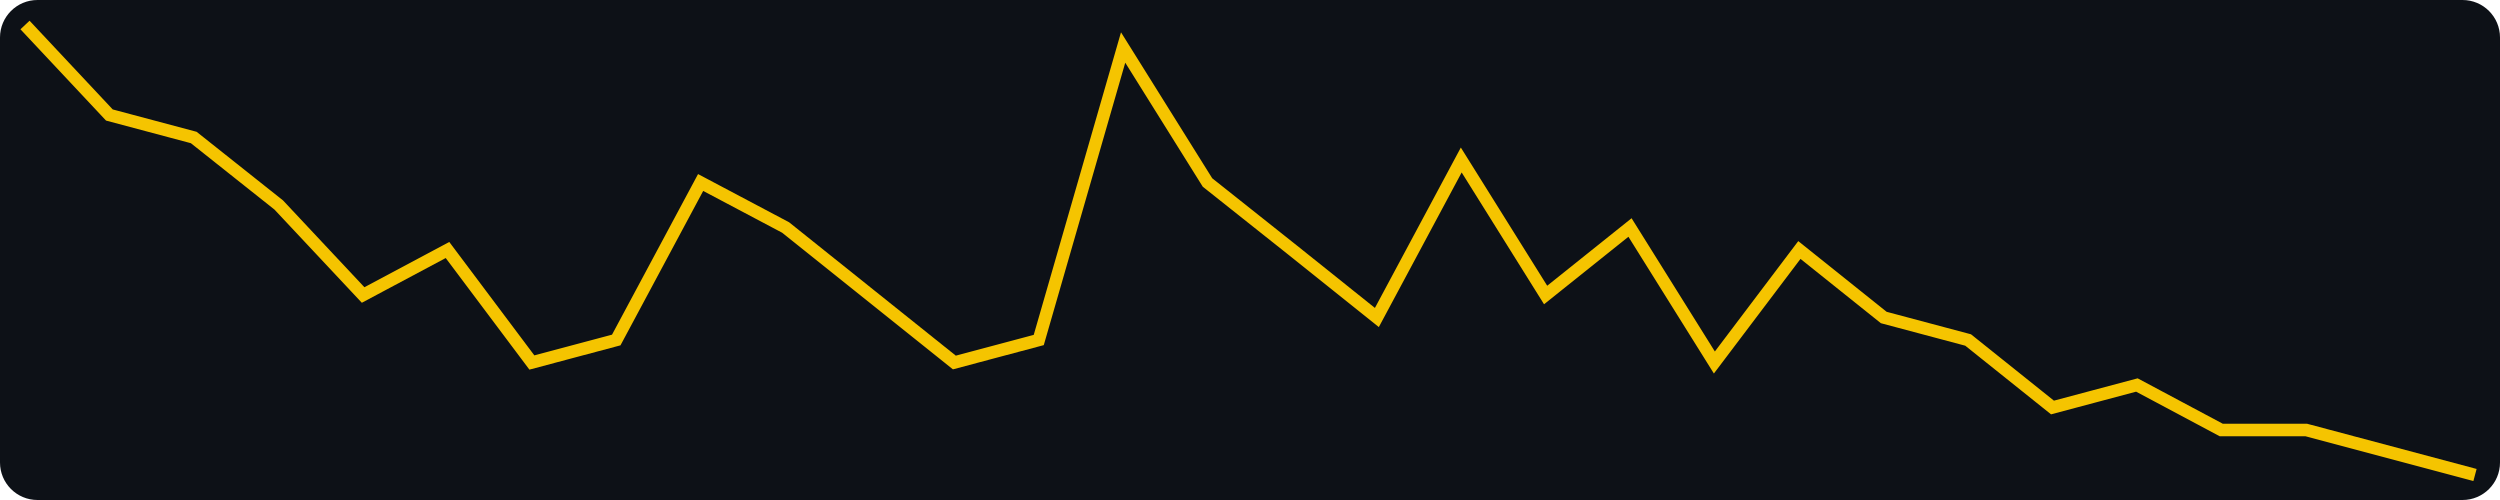
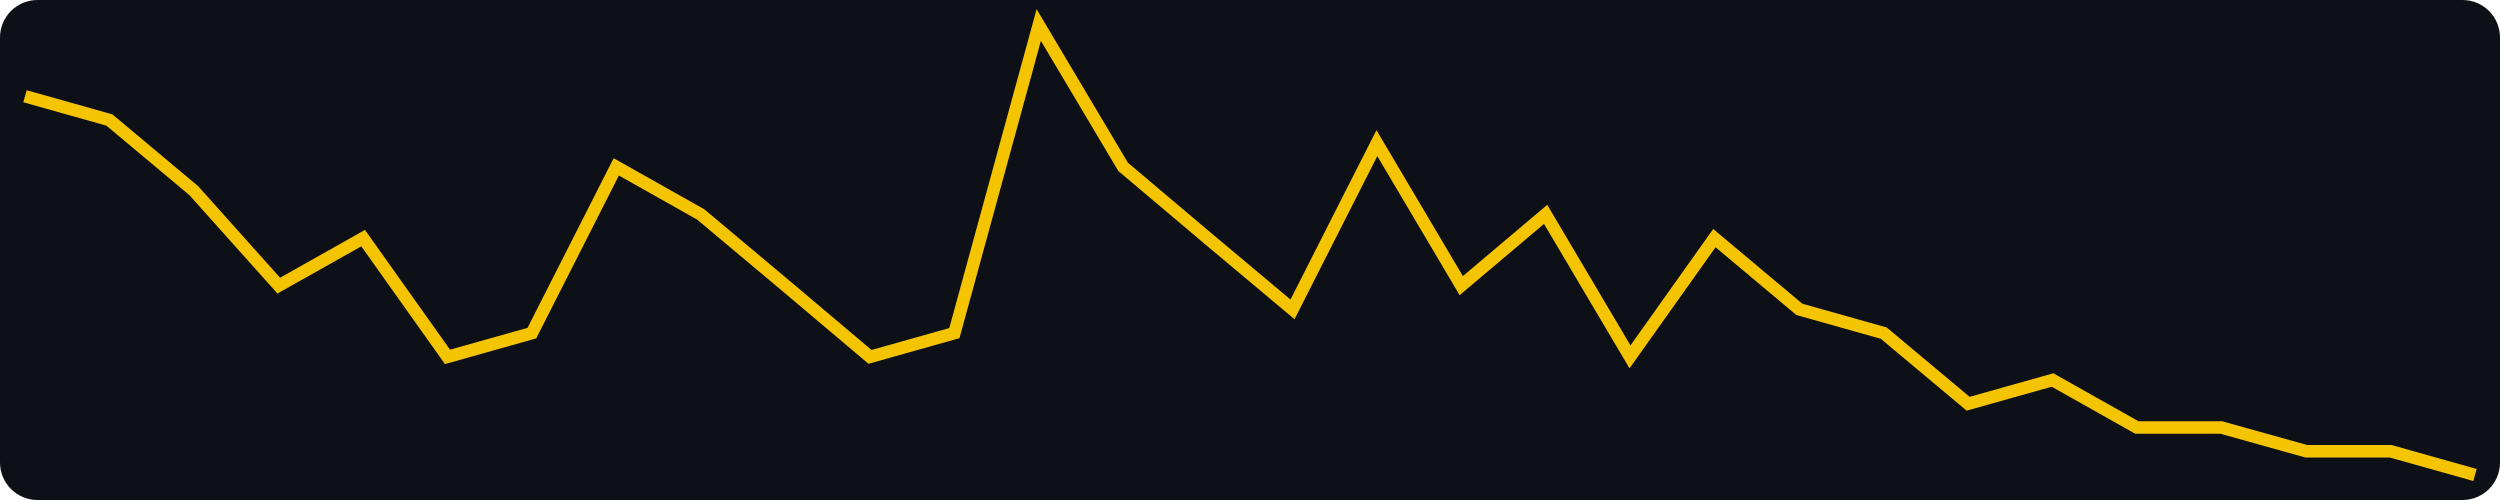
- <svg xmlns="http://www.w3.org/2000/svg" width="400" height="80" viewBox="0 0 400 80" role="img" aria-label="views, last 30 days, max 20">
+ <svg xmlns="http://www.w3.org/2000/svg" width="400" height="80" viewBox="0 0 400 80" role="img" aria-label="views, last 30 days, max 19">
  <rect width="400" height="80" fill="#0d1117" rx="6" />
-   <polyline fill="none" stroke="#f5c400" stroke-width="2" points="4.0,4.0 17.5,18.4 31.0,22.0 44.6,32.8 58.1,47.2 71.6,40.0 85.1,58.0 98.6,54.4 112.1,29.2 125.7,36.4 139.2,47.2 152.7,58.0 166.2,54.4 179.7,7.6 193.2,29.2 206.8,40.0 220.3,50.8 233.8,25.6 247.3,47.2 260.8,36.4 274.3,58.0 287.9,40.0 301.4,50.8 314.9,54.4 328.4,65.2 341.9,61.6 355.4,68.8 369.0,68.8 382.5,72.4 396.0,76.0" />
+   <polyline fill="none" stroke="#f5c400" stroke-width="2" points="4.0,15.4 17.5,19.2 31.0,30.5 44.6,45.7 58.1,38.1 71.6,57.1 85.1,53.3 98.6,26.7 112.1,34.3 125.7,45.7 139.2,57.1 152.7,53.3 166.2,4.0 179.7,26.7 193.2,38.1 206.8,49.5 220.3,22.9 233.8,45.7 247.3,34.3 260.8,57.1 274.3,38.1 287.9,49.5 301.4,53.3 314.9,64.6 328.4,60.8 341.9,68.4 355.4,68.4 369.0,72.2 382.5,72.2 396.0,76.0" />
</svg>
